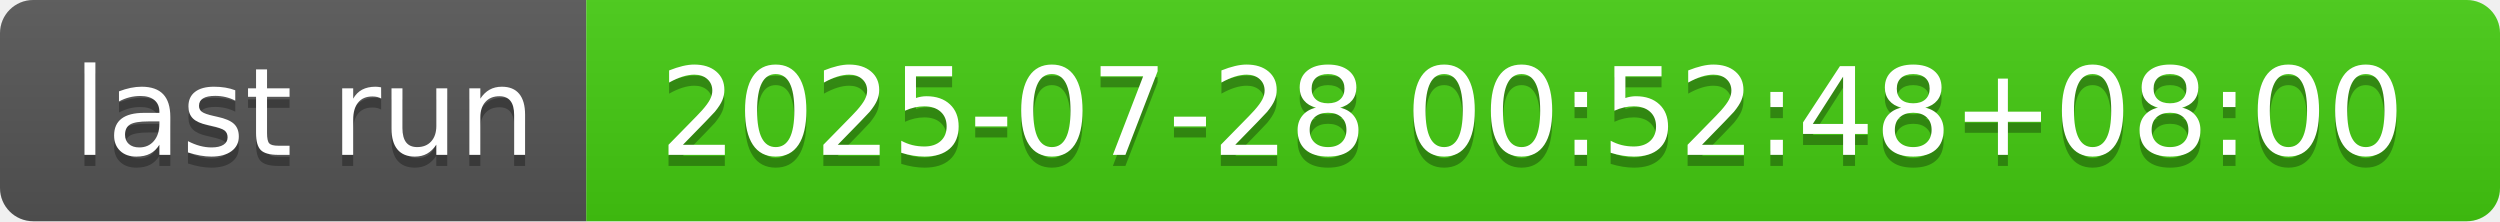
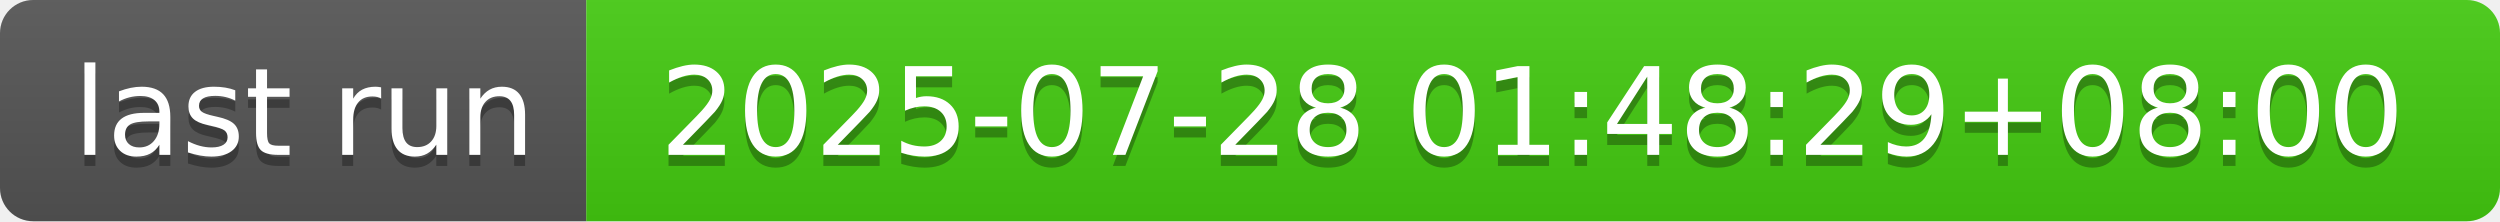
- <svg xmlns="http://www.w3.org/2000/svg" width="226" height="20" role="img" aria-label="last run: 2025-07-28 00:52:48+08:00">
+ <svg xmlns="http://www.w3.org/2000/svg" width="226" height="20" role="img" aria-label="last run: 2025-07-28 01:48:29+08:00">
  <linearGradient id="s" x2="0" y2="100%">
    <stop offset="0" stop-color="#bbb" stop-opacity=".1" />
    <stop offset="1" stop-opacity=".1" />
  </linearGradient>
  <clipPath id="r">
    <rect width="226" height="20" rx="3" fill="#fff" />
  </clipPath>
  <g clip-path="url(#r)">
    <rect width="53" height="20" fill="#555" />
    <rect x="53" width="173" height="20" fill="#4c1" />
    <rect width="226" height="20" fill="url(#s)" />
  </g>
  <g fill="#fff" text-anchor="middle" font-family="Verdana,Geneva,DejaVu Sans,sans-serif" text-rendering="geometricPrecision" font-size="110">
    <text aria-hidden="true" x="275" y="150" fill="#010101" fill-opacity=".3" transform="scale(.1)" textLength="430">last run</text>
    <text x="275" y="140" transform="scale(.1)" fill="#fff" textLength="430">last run</text>
-     <text aria-hidden="true" x="1385" y="150" fill="#010101" fill-opacity=".3" transform="scale(.1)" textLength="1630">2025-07-28 00:52:48+08:00</text>
-     <text x="1385" y="140" transform="scale(.1)" fill="#fff" textLength="1630">2025-07-28 00:52:48+08:00</text>
+     <text aria-hidden="true" x="1385" y="150" fill="#010101" fill-opacity=".3" transform="scale(.1)" textLength="1630">2025-07-28 01:48:29+08:00</text>
+     <text x="1385" y="140" transform="scale(.1)" fill="#fff" textLength="1630">2025-07-28 01:48:29+08:00</text>
  </g>
</svg>
